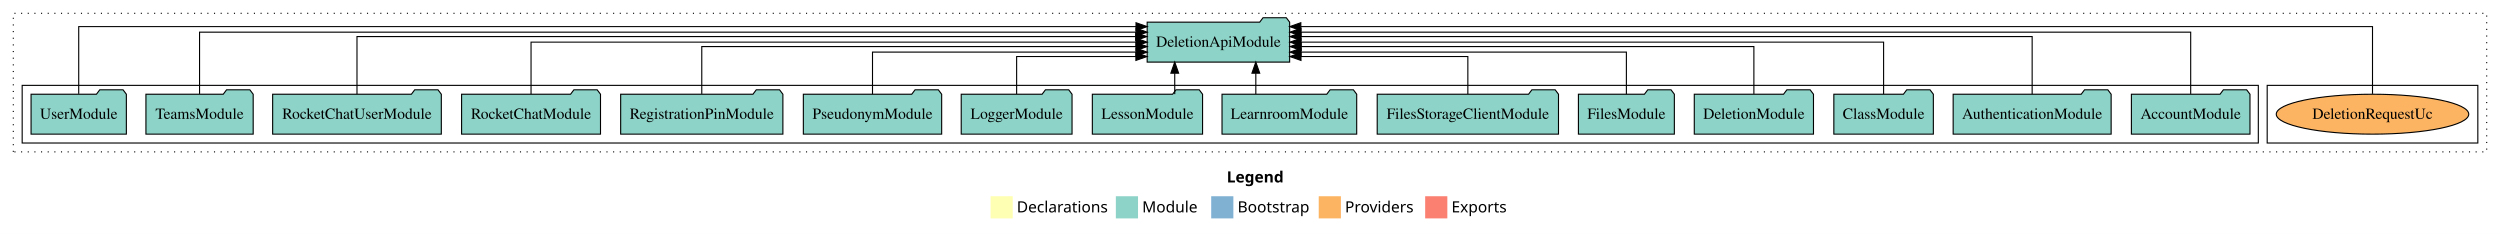
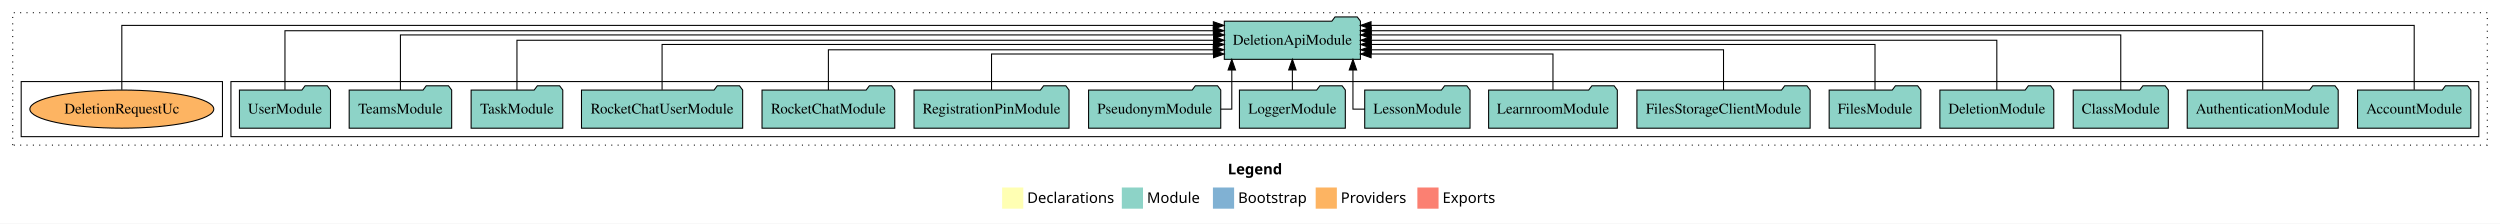
- <svg xmlns="http://www.w3.org/2000/svg" width="2255pt" height="211pt" viewBox="0.00 0.00 2255.00 211.00">
+ <svg xmlns="http://www.w3.org/2000/svg" width="2360pt" height="211pt" viewBox="0.00 0.00 2360.00 211.00">
  <g id="graph0" class="graph" transform="scale(1 1) rotate(0) translate(4 207)">
-     <polygon fill="white" stroke="transparent" points="-4,4 -4,-207 2251,-207 2251,4 -4,4" />
-     <text text-anchor="start" x="1102.51" y="-42.4" font-family="Times-12" font-weight="bold" font-size="14.00">Legend</text>
-     <polygon fill="#ffffb3" stroke="transparent" points="889.5,-10 889.5,-30 909.5,-30 909.5,-10 889.5,-10" />
-     <text text-anchor="start" x="913.13" y="-15.4" font-family="Times-12" font-size="14.00">  Declarations</text>
-     <polygon fill="#8dd3c7" stroke="transparent" points="1002.5,-10 1002.5,-30 1022.5,-30 1022.5,-10 1002.5,-10" />
-     <text text-anchor="start" x="1026.23" y="-15.4" font-family="Times-12" font-size="14.00">  Module</text>
-     <polygon fill="#80b1d3" stroke="transparent" points="1088.5,-10 1088.5,-30 1108.5,-30 1108.5,-10 1088.5,-10" />
-     <text text-anchor="start" x="1112.28" y="-15.4" font-family="Times-12" font-size="14.00">  Bootstrap</text>
-     <polygon fill="#fdb462" stroke="transparent" points="1185.5,-10 1185.5,-30 1205.5,-30 1205.5,-10 1185.5,-10" />
-     <text text-anchor="start" x="1209.17" y="-15.4" font-family="Times-12" font-size="14.00">  Providers</text>
-     <polygon fill="#fb8072" stroke="transparent" points="1281.5,-10 1281.5,-30 1301.5,-30 1301.5,-10 1281.5,-10" />
-     <text text-anchor="start" x="1305.23" y="-15.4" font-family="Times-12" font-size="14.00">  Exports</text>
+     <polygon fill="white" stroke="transparent" points="-4,4 -4,-207 2356,-207 2356,4 -4,4" />
+     <text text-anchor="start" x="1155.01" y="-42.4" font-family="Times-12" font-weight="bold" font-size="14.00">Legend</text>
+     <polygon fill="#ffffb3" stroke="transparent" points="942,-10 942,-30 962,-30 962,-10 942,-10" />
+     <text text-anchor="start" x="965.63" y="-15.4" font-family="Times-12" font-size="14.00">  Declarations</text>
+     <polygon fill="#8dd3c7" stroke="transparent" points="1055,-10 1055,-30 1075,-30 1075,-10 1055,-10" />
+     <text text-anchor="start" x="1078.73" y="-15.4" font-family="Times-12" font-size="14.00">  Module</text>
+     <polygon fill="#80b1d3" stroke="transparent" points="1141,-10 1141,-30 1161,-30 1161,-10 1141,-10" />
+     <text text-anchor="start" x="1164.78" y="-15.4" font-family="Times-12" font-size="14.00">  Bootstrap</text>
+     <polygon fill="#fdb462" stroke="transparent" points="1238,-10 1238,-30 1258,-30 1258,-10 1238,-10" />
+     <text text-anchor="start" x="1261.67" y="-15.4" font-family="Times-12" font-size="14.00">  Providers</text>
+     <polygon fill="#fb8072" stroke="transparent" points="1334,-10 1334,-30 1354,-30 1354,-10 1334,-10" />
+     <text text-anchor="start" x="1357.73" y="-15.4" font-family="Times-12" font-size="14.00">  Exports</text>
    <g id="clust1" class="cluster">
-       <polygon fill="none" stroke="black" stroke-dasharray="1,5" points="8,-70 8,-195 2239,-195 2239,-70 8,-70" />
+       <polygon fill="none" stroke="black" stroke-dasharray="1,5" points="8,-70 8,-195 2344,-195 2344,-70 8,-70" />
+     </g>
+     <g id="clust3" class="cluster">
+       <polygon fill="none" stroke="black" points="214,-78 214,-130 2336,-130 2336,-78 214,-78" />
    </g>
    <g id="clust6" class="cluster">
-       <polygon fill="none" stroke="black" points="2041,-78 2041,-130 2231,-130 2231,-78 2041,-78" />
-     </g>
-     <g id="clust3" class="cluster">
-       <polygon fill="none" stroke="black" points="16,-78 16,-130 2033,-130 2033,-78 16,-78" />
+       <polygon fill="none" stroke="black" points="16,-78 16,-130 206,-130 206,-78 16,-78" />
    </g>
    <g id="node1" class="node">
-       <polygon fill="#8dd3c7" stroke="black" points="2025.48,-122 2022.48,-126 2001.48,-126 1998.48,-122 1918.52,-122 1918.52,-86 2025.48,-86 2025.48,-122" />
-       <text text-anchor="middle" x="1972" y="-99.8" font-family="Times,serif" font-size="14.00">AccountModule</text>
+       <polygon fill="#8dd3c7" stroke="black" points="2328.48,-122 2325.48,-126 2304.48,-126 2301.48,-122 2221.52,-122 2221.52,-86 2328.48,-86 2328.48,-122" />
+       <text text-anchor="middle" x="2275" y="-99.8" font-family="Times,serif" font-size="14.00">AccountModule</text>
+     </g>
+     <g id="node17" class="node">
+       <polygon fill="#8dd3c7" stroke="black" points="1280.25,-187 1277.25,-191 1256.25,-191 1253.25,-187 1151.75,-187 1151.75,-151 1280.25,-151 1280.25,-187" />
+       <text text-anchor="middle" x="1216" y="-164.8" font-family="Times,serif" font-size="14.00">DeletionApiModule</text>
+     </g>
+     <g id="edge1" class="edge">
+       <path fill="none" stroke="black" d="M2275,-122.32C2275,-145.66 2275,-183 2275,-183 2275,-183 1290.26,-183 1290.26,-183" />
+       <polygon fill="black" stroke="black" points="1290.26,-179.5 1280.26,-183 1290.26,-186.5 1290.26,-179.5" />
+     </g>
+     <g id="node2" class="node">
+       <polygon fill="#8dd3c7" stroke="black" points="2203.25,-122 2200.25,-126 2179.25,-126 2176.25,-122 2060.75,-122 2060.75,-86 2203.25,-86 2203.25,-122" />
+       <text text-anchor="middle" x="2132" y="-99.8" font-family="Times,serif" font-size="14.00">AuthenticationModule</text>
+     </g>
+     <g id="edge2" class="edge">
+       <path fill="none" stroke="black" d="M2132,-122.29C2132,-144.21 2132,-178 2132,-178 2132,-178 1290.41,-178 1290.41,-178" />
+       <polygon fill="black" stroke="black" points="1290.41,-174.5 1280.41,-178 1290.41,-181.5 1290.41,-174.5" />
+     </g>
+     <g id="node3" class="node">
+       <polygon fill="#8dd3c7" stroke="black" points="2042.88,-122 2039.88,-126 2018.88,-126 2015.88,-122 1953.12,-122 1953.12,-86 2042.88,-86 2042.88,-122" />
+       <text text-anchor="middle" x="1998" y="-99.8" font-family="Times,serif" font-size="14.00">ClassModule</text>
+     </g>
+     <g id="edge3" class="edge">
+       <path fill="none" stroke="black" d="M1998,-122.03C1998,-142.77 1998,-174 1998,-174 1998,-174 1290.33,-174 1290.33,-174" />
+       <polygon fill="black" stroke="black" points="1290.33,-170.5 1280.33,-174 1290.33,-177.5 1290.33,-170.5" />
+     </g>
+     <g id="node4" class="node">
+       <polygon fill="#8dd3c7" stroke="black" points="1934.76,-122 1931.76,-126 1910.76,-126 1907.76,-122 1827.24,-122 1827.24,-86 1934.76,-86 1934.76,-122" />
+       <text text-anchor="middle" x="1881" y="-99.8" font-family="Times,serif" font-size="14.00">DeletionModule</text>
+     </g>
+     <g id="edge4" class="edge">
+       <path fill="none" stroke="black" d="M1881,-122.11C1881,-141.34 1881,-169 1881,-169 1881,-169 1290.37,-169 1290.37,-169" />
+       <polygon fill="black" stroke="black" points="1290.37,-165.5 1280.37,-169 1290.37,-172.5 1290.37,-165.5" />
+     </g>
+     <g id="node5" class="node">
+       <polygon fill="#8dd3c7" stroke="black" points="1809.27,-122 1806.27,-126 1785.27,-126 1782.27,-122 1722.73,-122 1722.73,-86 1809.27,-86 1809.27,-122" />
+       <text text-anchor="middle" x="1766" y="-99.8" font-family="Times,serif" font-size="14.00">FilesModule</text>
+     </g>
+     <g id="edge5" class="edge">
+       <path fill="none" stroke="black" d="M1766,-122.3C1766,-140.27 1766,-165 1766,-165 1766,-165 1290.44,-165 1290.44,-165" />
+       <polygon fill="black" stroke="black" points="1290.44,-161.5 1280.44,-165 1290.44,-168.5 1290.44,-161.5" />
+     </g>
+     <g id="node6" class="node">
+       <polygon fill="#8dd3c7" stroke="black" points="1704.76,-122 1701.76,-126 1680.76,-126 1677.76,-122 1541.24,-122 1541.24,-86 1704.76,-86 1704.76,-122" />
+       <text text-anchor="middle" x="1623" y="-99.8" font-family="Times,serif" font-size="14.00">FilesStorageClientModule</text>
+     </g>
+     <g id="edge6" class="edge">
+       <path fill="none" stroke="black" d="M1623,-122.03C1623,-138.4 1623,-160 1623,-160 1623,-160 1290.49,-160 1290.49,-160" />
+       <polygon fill="black" stroke="black" points="1290.49,-156.5 1280.49,-160 1290.49,-163.5 1290.49,-156.5" />
+     </g>
+     <g id="node7" class="node">
+       <polygon fill="#8dd3c7" stroke="black" points="1522.74,-122 1519.74,-126 1498.74,-126 1495.74,-122 1401.26,-122 1401.26,-86 1522.74,-86 1522.74,-122" />
+       <text text-anchor="middle" x="1462" y="-99.8" font-family="Times,serif" font-size="14.00">LearnroomModule</text>
+     </g>
+     <g id="edge7" class="edge">
+       <path fill="none" stroke="black" d="M1462,-122.19C1462,-137.18 1462,-156 1462,-156 1462,-156 1290.31,-156 1290.31,-156" />
+       <polygon fill="black" stroke="black" points="1290.31,-152.5 1280.31,-156 1290.31,-159.5 1290.31,-152.5" />
+     </g>
+     <g id="node8" class="node">
+       <polygon fill="#8dd3c7" stroke="black" points="1383.71,-122 1380.71,-126 1359.71,-126 1356.71,-122 1284.29,-122 1284.29,-86 1383.71,-86 1383.71,-122" />
+       <text text-anchor="middle" x="1334" y="-99.8" font-family="Times,serif" font-size="14.00">LessonModule</text>
+     </g>
+     <g id="edge8" class="edge">
+       <path fill="none" stroke="black" d="M1284.34,-104C1277.73,-104 1273.18,-104 1273.18,-104 1273.18,-104 1273.18,-140.89 1273.18,-140.89" />
+       <polygon fill="black" stroke="black" points="1269.68,-140.89 1273.18,-150.89 1276.68,-140.89 1269.68,-140.89" />
+     </g>
+     <g id="node9" class="node">
+       <polygon fill="#8dd3c7" stroke="black" points="1265.98,-122 1262.98,-126 1241.98,-126 1238.98,-122 1166.02,-122 1166.02,-86 1265.98,-86 1265.98,-122" />
+       <text text-anchor="middle" x="1216" y="-99.8" font-family="Times,serif" font-size="14.00">LoggerModule</text>
+     </g>
+     <g id="edge9" class="edge">
+       <path fill="none" stroke="black" d="M1216,-122.11C1216,-122.11 1216,-140.99 1216,-140.99" />
+       <polygon fill="black" stroke="black" points="1212.5,-140.99 1216,-150.99 1219.5,-140.99 1212.5,-140.99" />
+     </g>
+     <g id="node10" class="node">
+       <polygon fill="#8dd3c7" stroke="black" points="1148.38,-122 1145.38,-126 1124.38,-126 1121.38,-122 1023.62,-122 1023.62,-86 1148.38,-86 1148.38,-122" />
+       <text text-anchor="middle" x="1086" y="-99.8" font-family="Times,serif" font-size="14.00">PseudonymModule</text>
+     </g>
+     <g id="edge10" class="edge">
+       <path fill="none" stroke="black" d="M1148.38,-104C1154.68,-104 1158.82,-104 1158.82,-104 1158.82,-104 1158.82,-140.89 1158.82,-140.89" />
+       <polygon fill="black" stroke="black" points="1155.32,-140.89 1158.82,-150.89 1162.32,-140.89 1155.32,-140.89" />
+     </g>
+     <g id="node11" class="node">
+       <polygon fill="#8dd3c7" stroke="black" points="1005.16,-122 1002.16,-126 981.16,-126 978.16,-122 858.84,-122 858.84,-86 1005.16,-86 1005.16,-122" />
+       <text text-anchor="middle" x="932" y="-99.8" font-family="Times,serif" font-size="14.00">RegistrationPinModule</text>
+     </g>
+     <g id="edge11" class="edge">
+       <path fill="none" stroke="black" d="M932,-122.19C932,-137.18 932,-156 932,-156 932,-156 1141.56,-156 1141.56,-156" />
+       <polygon fill="black" stroke="black" points="1141.56,-159.5 1151.56,-156 1141.56,-152.5 1141.56,-159.5" />
+     </g>
+     <g id="node12" class="node">
+       <polygon fill="#8dd3c7" stroke="black" points="840.65,-122 837.65,-126 816.65,-126 813.65,-122 715.35,-122 715.35,-86 840.65,-86 840.65,-122" />
+       <text text-anchor="middle" x="778" y="-99.8" font-family="Times,serif" font-size="14.00">RocketChatModule</text>
+     </g>
+     <g id="edge12" class="edge">
+       <path fill="none" stroke="black" d="M778,-122.03C778,-138.4 778,-160 778,-160 778,-160 1141.37,-160 1141.37,-160" />
+       <polygon fill="black" stroke="black" points="1141.37,-163.5 1151.37,-160 1141.37,-156.5 1141.37,-163.5" />
+     </g>
+     <g id="node13" class="node">
+       <polygon fill="#8dd3c7" stroke="black" points="697.07,-122 694.07,-126 673.07,-126 670.07,-122 544.93,-122 544.93,-86 697.07,-86 697.07,-122" />
+       <text text-anchor="middle" x="621" y="-99.8" font-family="Times,serif" font-size="14.00">RocketChatUserModule</text>
+     </g>
+     <g id="edge13" class="edge">
+       <path fill="none" stroke="black" d="M621,-122.3C621,-140.27 621,-165 621,-165 621,-165 1141.48,-165 1141.48,-165" />
+       <polygon fill="black" stroke="black" points="1141.48,-168.5 1151.48,-165 1141.48,-161.5 1141.48,-168.5" />
+     </g>
+     <g id="node14" class="node">
+       <polygon fill="#8dd3c7" stroke="black" points="527.26,-122 524.26,-126 503.26,-126 500.26,-122 440.74,-122 440.74,-86 527.26,-86 527.26,-122" />
+       <text text-anchor="middle" x="484" y="-99.8" font-family="Times,serif" font-size="14.00">TaskModule</text>
+     </g>
+     <g id="edge14" class="edge">
+       <path fill="none" stroke="black" d="M484,-122.11C484,-141.34 484,-169 484,-169 484,-169 1141.68,-169 1141.68,-169" />
+       <polygon fill="black" stroke="black" points="1141.68,-172.5 1151.68,-169 1141.68,-165.5 1141.68,-172.5" />
+     </g>
+     <g id="node15" class="node">
+       <polygon fill="#8dd3c7" stroke="black" points="422.37,-122 419.37,-126 398.37,-126 395.37,-122 325.63,-122 325.63,-86 422.37,-86 422.37,-122" />
+       <text text-anchor="middle" x="374" y="-99.8" font-family="Times,serif" font-size="14.00">TeamsModule</text>
+     </g>
+     <g id="edge15" class="edge">
+       <path fill="none" stroke="black" d="M374,-122.03C374,-142.77 374,-174 374,-174 374,-174 1141.68,-174 1141.68,-174" />
+       <polygon fill="black" stroke="black" points="1141.68,-177.5 1151.68,-174 1141.68,-170.5 1141.68,-177.5" />
    </g>
    <g id="node16" class="node">
-       <polygon fill="#8dd3c7" stroke="black" points="1159.25,-187 1156.25,-191 1135.25,-191 1132.25,-187 1030.75,-187 1030.75,-151 1159.25,-151 1159.25,-187" />
-       <text text-anchor="middle" x="1095" y="-164.8" font-family="Times,serif" font-size="14.00">DeletionApiModule</text>
-     </g>
-     <g id="edge1" class="edge">
-       <path fill="none" stroke="black" d="M1972,-122.29C1972,-144.21 1972,-178 1972,-178 1972,-178 1169.49,-178 1169.49,-178" />
-       <polygon fill="black" stroke="black" points="1169.49,-174.5 1159.49,-178 1169.49,-181.5 1169.49,-174.5" />
-     </g>
-     <g id="node2" class="node">
-       <polygon fill="#8dd3c7" stroke="black" points="1900.25,-122 1897.25,-126 1876.25,-126 1873.25,-122 1757.75,-122 1757.75,-86 1900.25,-86 1900.25,-122" />
-       <text text-anchor="middle" x="1829" y="-99.8" font-family="Times,serif" font-size="14.00">AuthenticationModule</text>
-     </g>
-     <g id="edge2" class="edge">
-       <path fill="none" stroke="black" d="M1829,-122.03C1829,-142.77 1829,-174 1829,-174 1829,-174 1169.49,-174 1169.49,-174" />
-       <polygon fill="black" stroke="black" points="1169.49,-170.5 1159.49,-174 1169.49,-177.5 1169.49,-170.5" />
-     </g>
-     <g id="node3" class="node">
-       <polygon fill="#8dd3c7" stroke="black" points="1739.88,-122 1736.88,-126 1715.88,-126 1712.88,-122 1650.12,-122 1650.12,-86 1739.88,-86 1739.88,-122" />
-       <text text-anchor="middle" x="1695" y="-99.8" font-family="Times,serif" font-size="14.00">ClassModule</text>
-     </g>
-     <g id="edge3" class="edge">
-       <path fill="none" stroke="black" d="M1695,-122.11C1695,-141.34 1695,-169 1695,-169 1695,-169 1169.5,-169 1169.5,-169" />
-       <polygon fill="black" stroke="black" points="1169.5,-165.5 1159.5,-169 1169.5,-172.5 1169.5,-165.5" />
-     </g>
-     <g id="node4" class="node">
-       <polygon fill="#8dd3c7" stroke="black" points="1631.76,-122 1628.76,-126 1607.76,-126 1604.76,-122 1524.24,-122 1524.24,-86 1631.76,-86 1631.76,-122" />
-       <text text-anchor="middle" x="1578" y="-99.8" font-family="Times,serif" font-size="14.00">DeletionModule</text>
-     </g>
-     <g id="edge4" class="edge">
-       <path fill="none" stroke="black" d="M1578,-122.3C1578,-140.27 1578,-165 1578,-165 1578,-165 1169.64,-165 1169.64,-165" />
-       <polygon fill="black" stroke="black" points="1169.64,-161.5 1159.64,-165 1169.64,-168.5 1169.64,-161.5" />
-     </g>
-     <g id="node5" class="node">
-       <polygon fill="#8dd3c7" stroke="black" points="1506.27,-122 1503.27,-126 1482.27,-126 1479.27,-122 1419.73,-122 1419.73,-86 1506.27,-86 1506.27,-122" />
-       <text text-anchor="middle" x="1463" y="-99.8" font-family="Times,serif" font-size="14.00">FilesModule</text>
-     </g>
-     <g id="edge5" class="edge">
-       <path fill="none" stroke="black" d="M1463,-122.03C1463,-138.4 1463,-160 1463,-160 1463,-160 1169.52,-160 1169.52,-160" />
-       <polygon fill="black" stroke="black" points="1169.52,-156.5 1159.52,-160 1169.52,-163.5 1169.52,-156.5" />
-     </g>
-     <g id="node6" class="node">
-       <polygon fill="#8dd3c7" stroke="black" points="1401.76,-122 1398.76,-126 1377.76,-126 1374.76,-122 1238.24,-122 1238.24,-86 1401.76,-86 1401.76,-122" />
-       <text text-anchor="middle" x="1320" y="-99.8" font-family="Times,serif" font-size="14.00">FilesStorageClientModule</text>
-     </g>
-     <g id="edge6" class="edge">
-       <path fill="none" stroke="black" d="M1320,-122.19C1320,-137.18 1320,-156 1320,-156 1320,-156 1169.48,-156 1169.48,-156" />
-       <polygon fill="black" stroke="black" points="1169.48,-152.5 1159.48,-156 1169.48,-159.5 1169.48,-152.5" />
-     </g>
-     <g id="node7" class="node">
-       <polygon fill="#8dd3c7" stroke="black" points="1219.74,-122 1216.74,-126 1195.74,-126 1192.74,-122 1098.26,-122 1098.26,-86 1219.74,-86 1219.74,-122" />
-       <text text-anchor="middle" x="1159" y="-99.8" font-family="Times,serif" font-size="14.00">LearnroomModule</text>
-     </g>
-     <g id="edge7" class="edge">
-       <path fill="none" stroke="black" d="M1128.75,-122.11C1128.75,-122.11 1128.75,-140.99 1128.75,-140.99" />
-       <polygon fill="black" stroke="black" points="1125.25,-140.99 1128.75,-150.99 1132.25,-140.99 1125.25,-140.99" />
-     </g>
-     <g id="node8" class="node">
-       <polygon fill="#8dd3c7" stroke="black" points="1080.71,-122 1077.71,-126 1056.71,-126 1053.71,-122 981.29,-122 981.29,-86 1080.71,-86 1080.71,-122" />
-       <text text-anchor="middle" x="1031" y="-99.8" font-family="Times,serif" font-size="14.00">LessonModule</text>
-     </g>
-     <g id="edge8" class="edge">
-       <path fill="none" stroke="black" d="M1055.61,-122.11C1055.61,-122.11 1055.61,-140.99 1055.61,-140.99" />
-       <polygon fill="black" stroke="black" points="1052.11,-140.99 1055.61,-150.99 1059.11,-140.99 1052.11,-140.99" />
-     </g>
-     <g id="node9" class="node">
-       <polygon fill="#8dd3c7" stroke="black" points="962.98,-122 959.98,-126 938.98,-126 935.98,-122 863.02,-122 863.02,-86 962.98,-86 962.98,-122" />
-       <text text-anchor="middle" x="913" y="-99.8" font-family="Times,serif" font-size="14.00">LoggerModule</text>
-     </g>
-     <g id="edge9" class="edge">
-       <path fill="none" stroke="black" d="M913,-122.19C913,-137.18 913,-156 913,-156 913,-156 1020.58,-156 1020.58,-156" />
-       <polygon fill="black" stroke="black" points="1020.58,-159.5 1030.58,-156 1020.58,-152.5 1020.58,-159.5" />
-     </g>
-     <g id="node10" class="node">
-       <polygon fill="#8dd3c7" stroke="black" points="845.38,-122 842.38,-126 821.38,-126 818.38,-122 720.62,-122 720.62,-86 845.38,-86 845.38,-122" />
-       <text text-anchor="middle" x="783" y="-99.8" font-family="Times,serif" font-size="14.00">PseudonymModule</text>
-     </g>
-     <g id="edge10" class="edge">
-       <path fill="none" stroke="black" d="M783,-122.03C783,-138.4 783,-160 783,-160 783,-160 1020.73,-160 1020.73,-160" />
-       <polygon fill="black" stroke="black" points="1020.73,-163.5 1030.73,-160 1020.73,-156.5 1020.73,-163.5" />
-     </g>
-     <g id="node11" class="node">
-       <polygon fill="#8dd3c7" stroke="black" points="702.16,-122 699.16,-126 678.16,-126 675.16,-122 555.84,-122 555.84,-86 702.16,-86 702.16,-122" />
-       <text text-anchor="middle" x="629" y="-99.8" font-family="Times,serif" font-size="14.00">RegistrationPinModule</text>
-     </g>
-     <g id="edge11" class="edge">
-       <path fill="none" stroke="black" d="M629,-122.3C629,-140.27 629,-165 629,-165 629,-165 1020.69,-165 1020.69,-165" />
-       <polygon fill="black" stroke="black" points="1020.69,-168.5 1030.69,-165 1020.69,-161.5 1020.69,-168.5" />
-     </g>
-     <g id="node12" class="node">
-       <polygon fill="#8dd3c7" stroke="black" points="537.65,-122 534.65,-126 513.65,-126 510.65,-122 412.35,-122 412.35,-86 537.65,-86 537.65,-122" />
-       <text text-anchor="middle" x="475" y="-99.8" font-family="Times,serif" font-size="14.00">RocketChatModule</text>
-     </g>
-     <g id="edge12" class="edge">
-       <path fill="none" stroke="black" d="M475,-122.11C475,-141.34 475,-169 475,-169 475,-169 1020.69,-169 1020.69,-169" />
-       <polygon fill="black" stroke="black" points="1020.69,-172.5 1030.69,-169 1020.69,-165.5 1020.69,-172.5" />
-     </g>
-     <g id="node13" class="node">
-       <polygon fill="#8dd3c7" stroke="black" points="394.07,-122 391.07,-126 370.07,-126 367.07,-122 241.93,-122 241.93,-86 394.07,-86 394.07,-122" />
-       <text text-anchor="middle" x="318" y="-99.8" font-family="Times,serif" font-size="14.00">RocketChatUserModule</text>
-     </g>
-     <g id="edge13" class="edge">
-       <path fill="none" stroke="black" d="M318,-122.03C318,-142.77 318,-174 318,-174 318,-174 1020.42,-174 1020.42,-174" />
-       <polygon fill="black" stroke="black" points="1020.42,-177.5 1030.42,-174 1020.42,-170.5 1020.42,-177.5" />
-     </g>
-     <g id="node14" class="node">
-       <polygon fill="#8dd3c7" stroke="black" points="224.37,-122 221.37,-126 200.37,-126 197.37,-122 127.63,-122 127.63,-86 224.37,-86 224.37,-122" />
-       <text text-anchor="middle" x="176" y="-99.8" font-family="Times,serif" font-size="14.00">TeamsModule</text>
-     </g>
-     <g id="edge14" class="edge">
-       <path fill="none" stroke="black" d="M176,-122.29C176,-144.21 176,-178 176,-178 176,-178 1020.74,-178 1020.74,-178" />
-       <polygon fill="black" stroke="black" points="1020.74,-181.5 1030.74,-178 1020.74,-174.5 1020.74,-181.5" />
-     </g>
-     <g id="node15" class="node">
-       <polygon fill="#8dd3c7" stroke="black" points="109.98,-122 106.98,-126 85.98,-126 82.98,-122 24.02,-122 24.02,-86 109.98,-86 109.98,-122" />
-       <text text-anchor="middle" x="67" y="-99.8" font-family="Times,serif" font-size="14.00">UserModule</text>
-     </g>
-     <g id="edge15" class="edge">
-       <path fill="none" stroke="black" d="M67,-122.32C67,-145.66 67,-183 67,-183 67,-183 1020.69,-183 1020.69,-183" />
-       <polygon fill="black" stroke="black" points="1020.69,-186.5 1030.69,-183 1020.69,-179.5 1020.69,-186.5" />
-     </g>
-     <g id="node17" class="node">
-       <ellipse fill="#fdb462" stroke="black" cx="2136" cy="-104" rx="86.81" ry="18" />
-       <text text-anchor="middle" x="2136" y="-99.8" font-family="Times,serif" font-size="14.00">DeletionRequestUc</text>
+       <polygon fill="#8dd3c7" stroke="black" points="307.98,-122 304.98,-126 283.98,-126 280.98,-122 222.02,-122 222.02,-86 307.98,-86 307.98,-122" />
+       <text text-anchor="middle" x="265" y="-99.8" font-family="Times,serif" font-size="14.00">UserModule</text>
    </g>
    <g id="edge16" class="edge">
-       <path fill="none" stroke="black" d="M2136,-122.32C2136,-145.66 2136,-183 2136,-183 2136,-183 1169.33,-183 1169.33,-183" />
-       <polygon fill="black" stroke="black" points="1169.33,-179.5 1159.33,-183 1169.33,-186.5 1169.33,-179.5" />
+       <path fill="none" stroke="black" d="M265,-122.29C265,-144.21 265,-178 265,-178 265,-178 1141.38,-178 1141.38,-178" />
+       <polygon fill="black" stroke="black" points="1141.38,-181.5 1151.38,-178 1141.38,-174.5 1141.38,-181.5" />
+     </g>
+     <g id="node18" class="node">
+       <ellipse fill="#fdb462" stroke="black" cx="111" cy="-104" rx="86.81" ry="18" />
+       <text text-anchor="middle" x="111" y="-99.8" font-family="Times,serif" font-size="14.00">DeletionRequestUc</text>
+     </g>
+     <g id="edge17" class="edge">
+       <path fill="none" stroke="black" d="M111,-122.32C111,-145.66 111,-183 111,-183 111,-183 1141.41,-183 1141.41,-183" />
+       <polygon fill="black" stroke="black" points="1141.41,-186.5 1151.41,-183 1141.41,-179.5 1141.41,-186.5" />
    </g>
  </g>
</svg>
